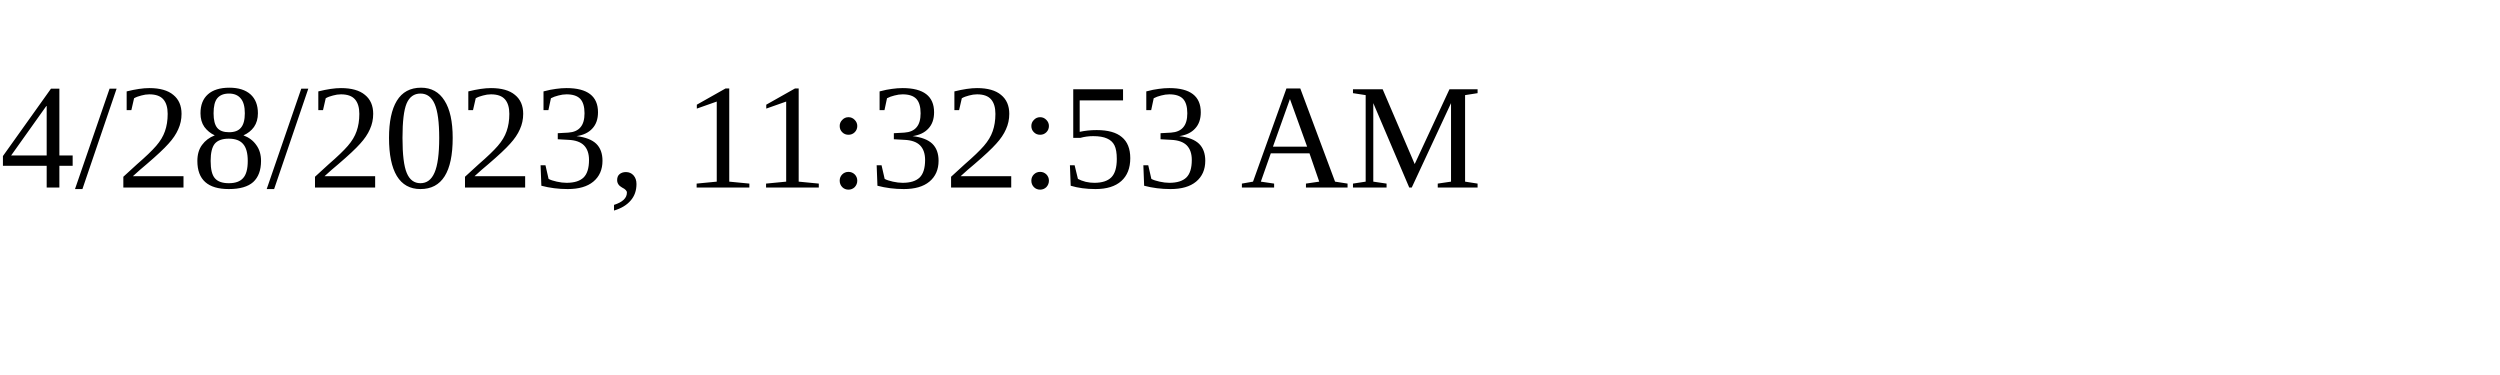
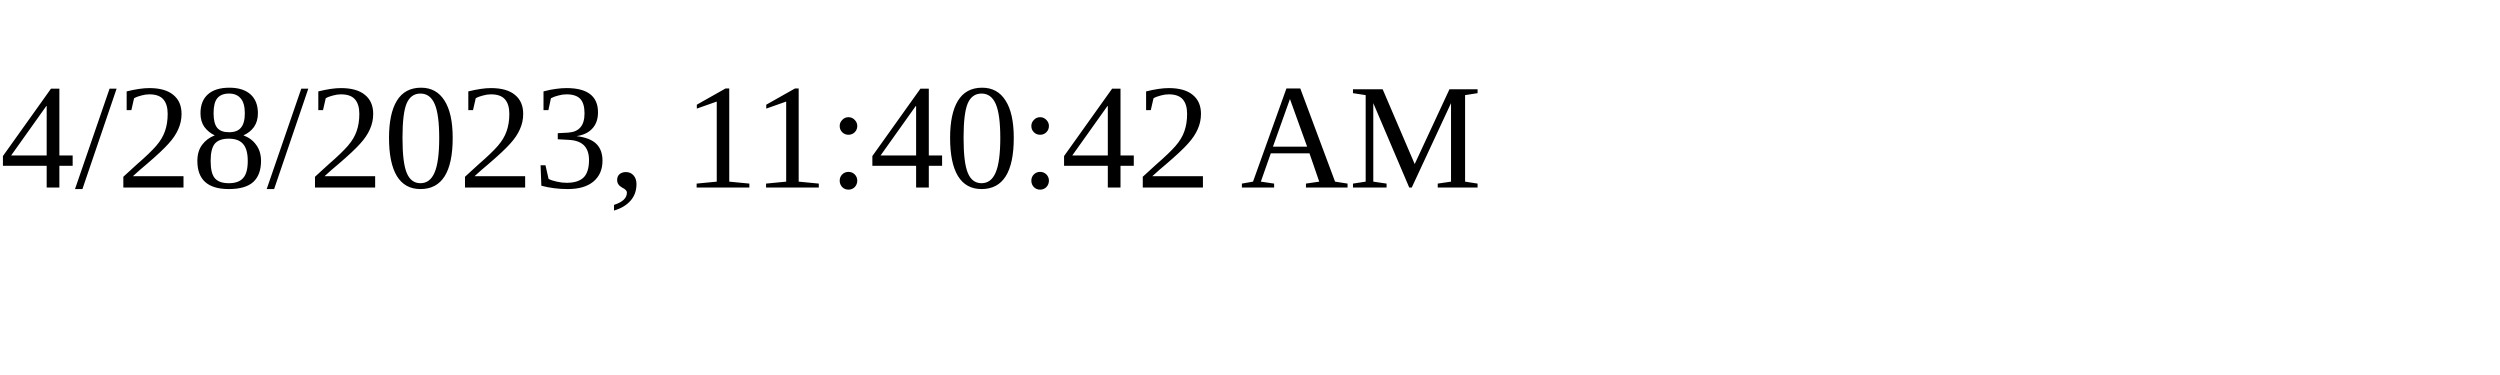
<svg xmlns="http://www.w3.org/2000/svg" height="30" width="200">
-   <text x="0" y="15">4/28/2023, 11:32:53 AM</text>
+   <text x="0" y="15">4/28/2023, 11:40:42 AM</text>
</svg>
